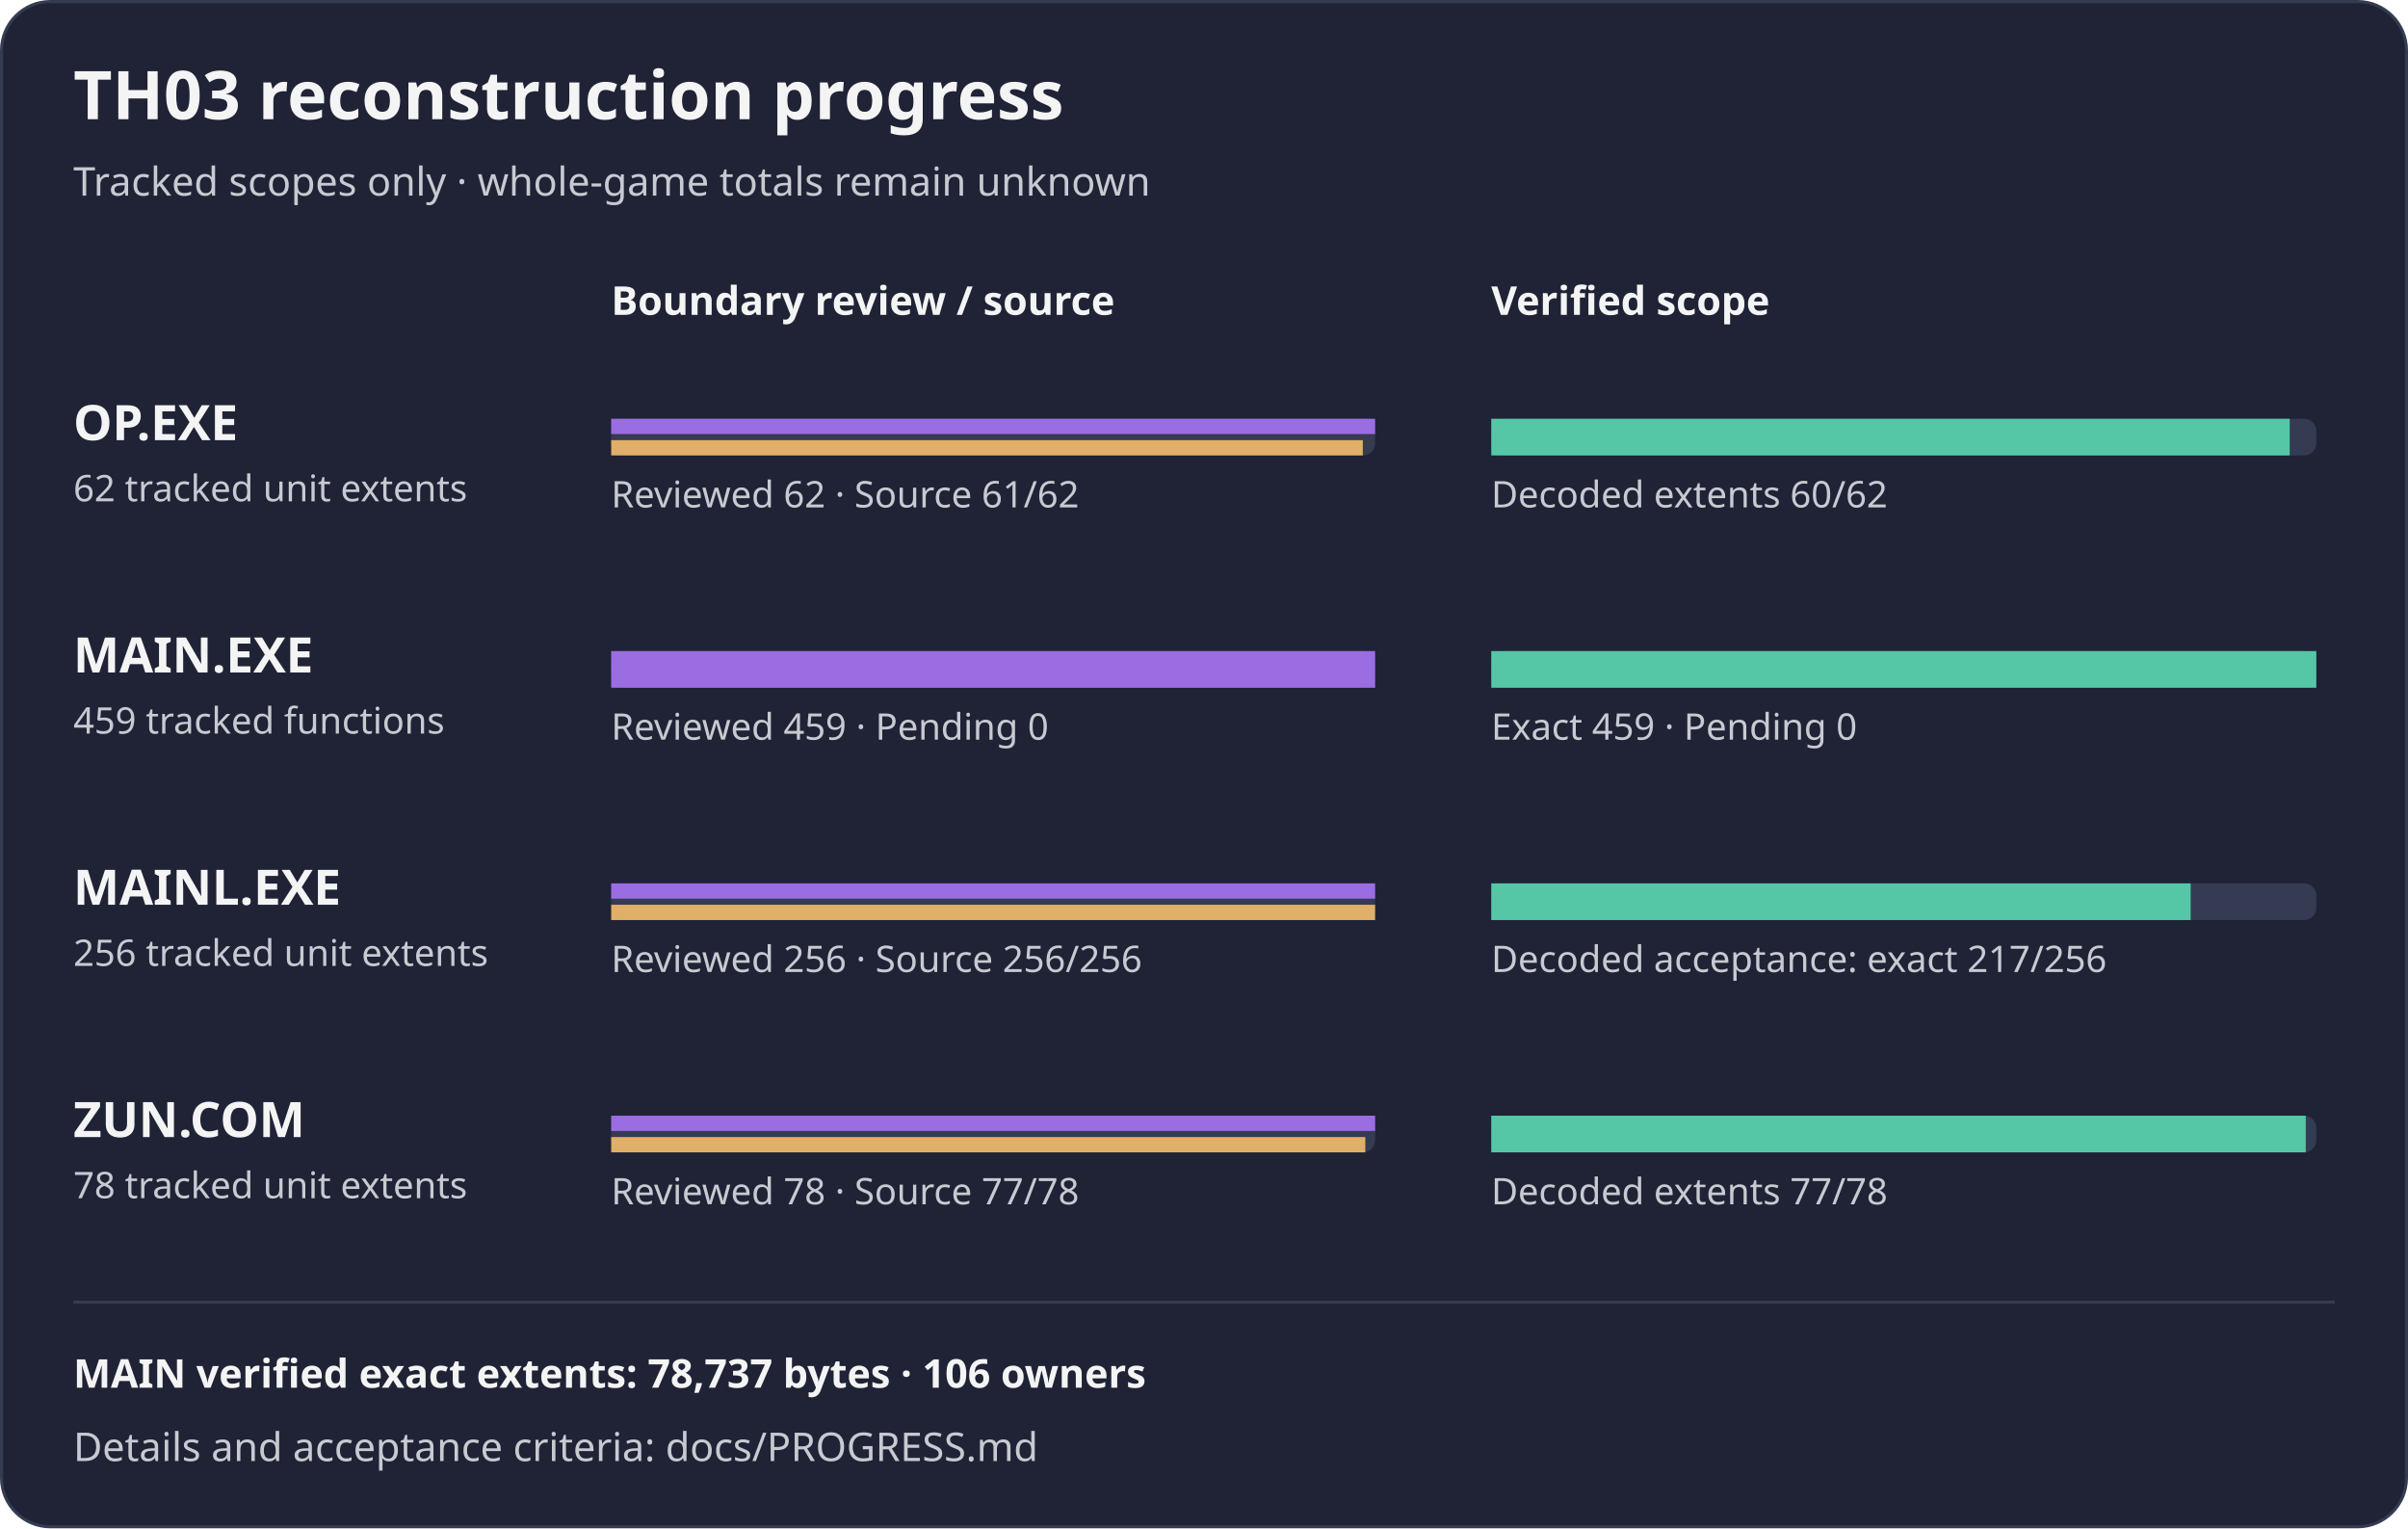
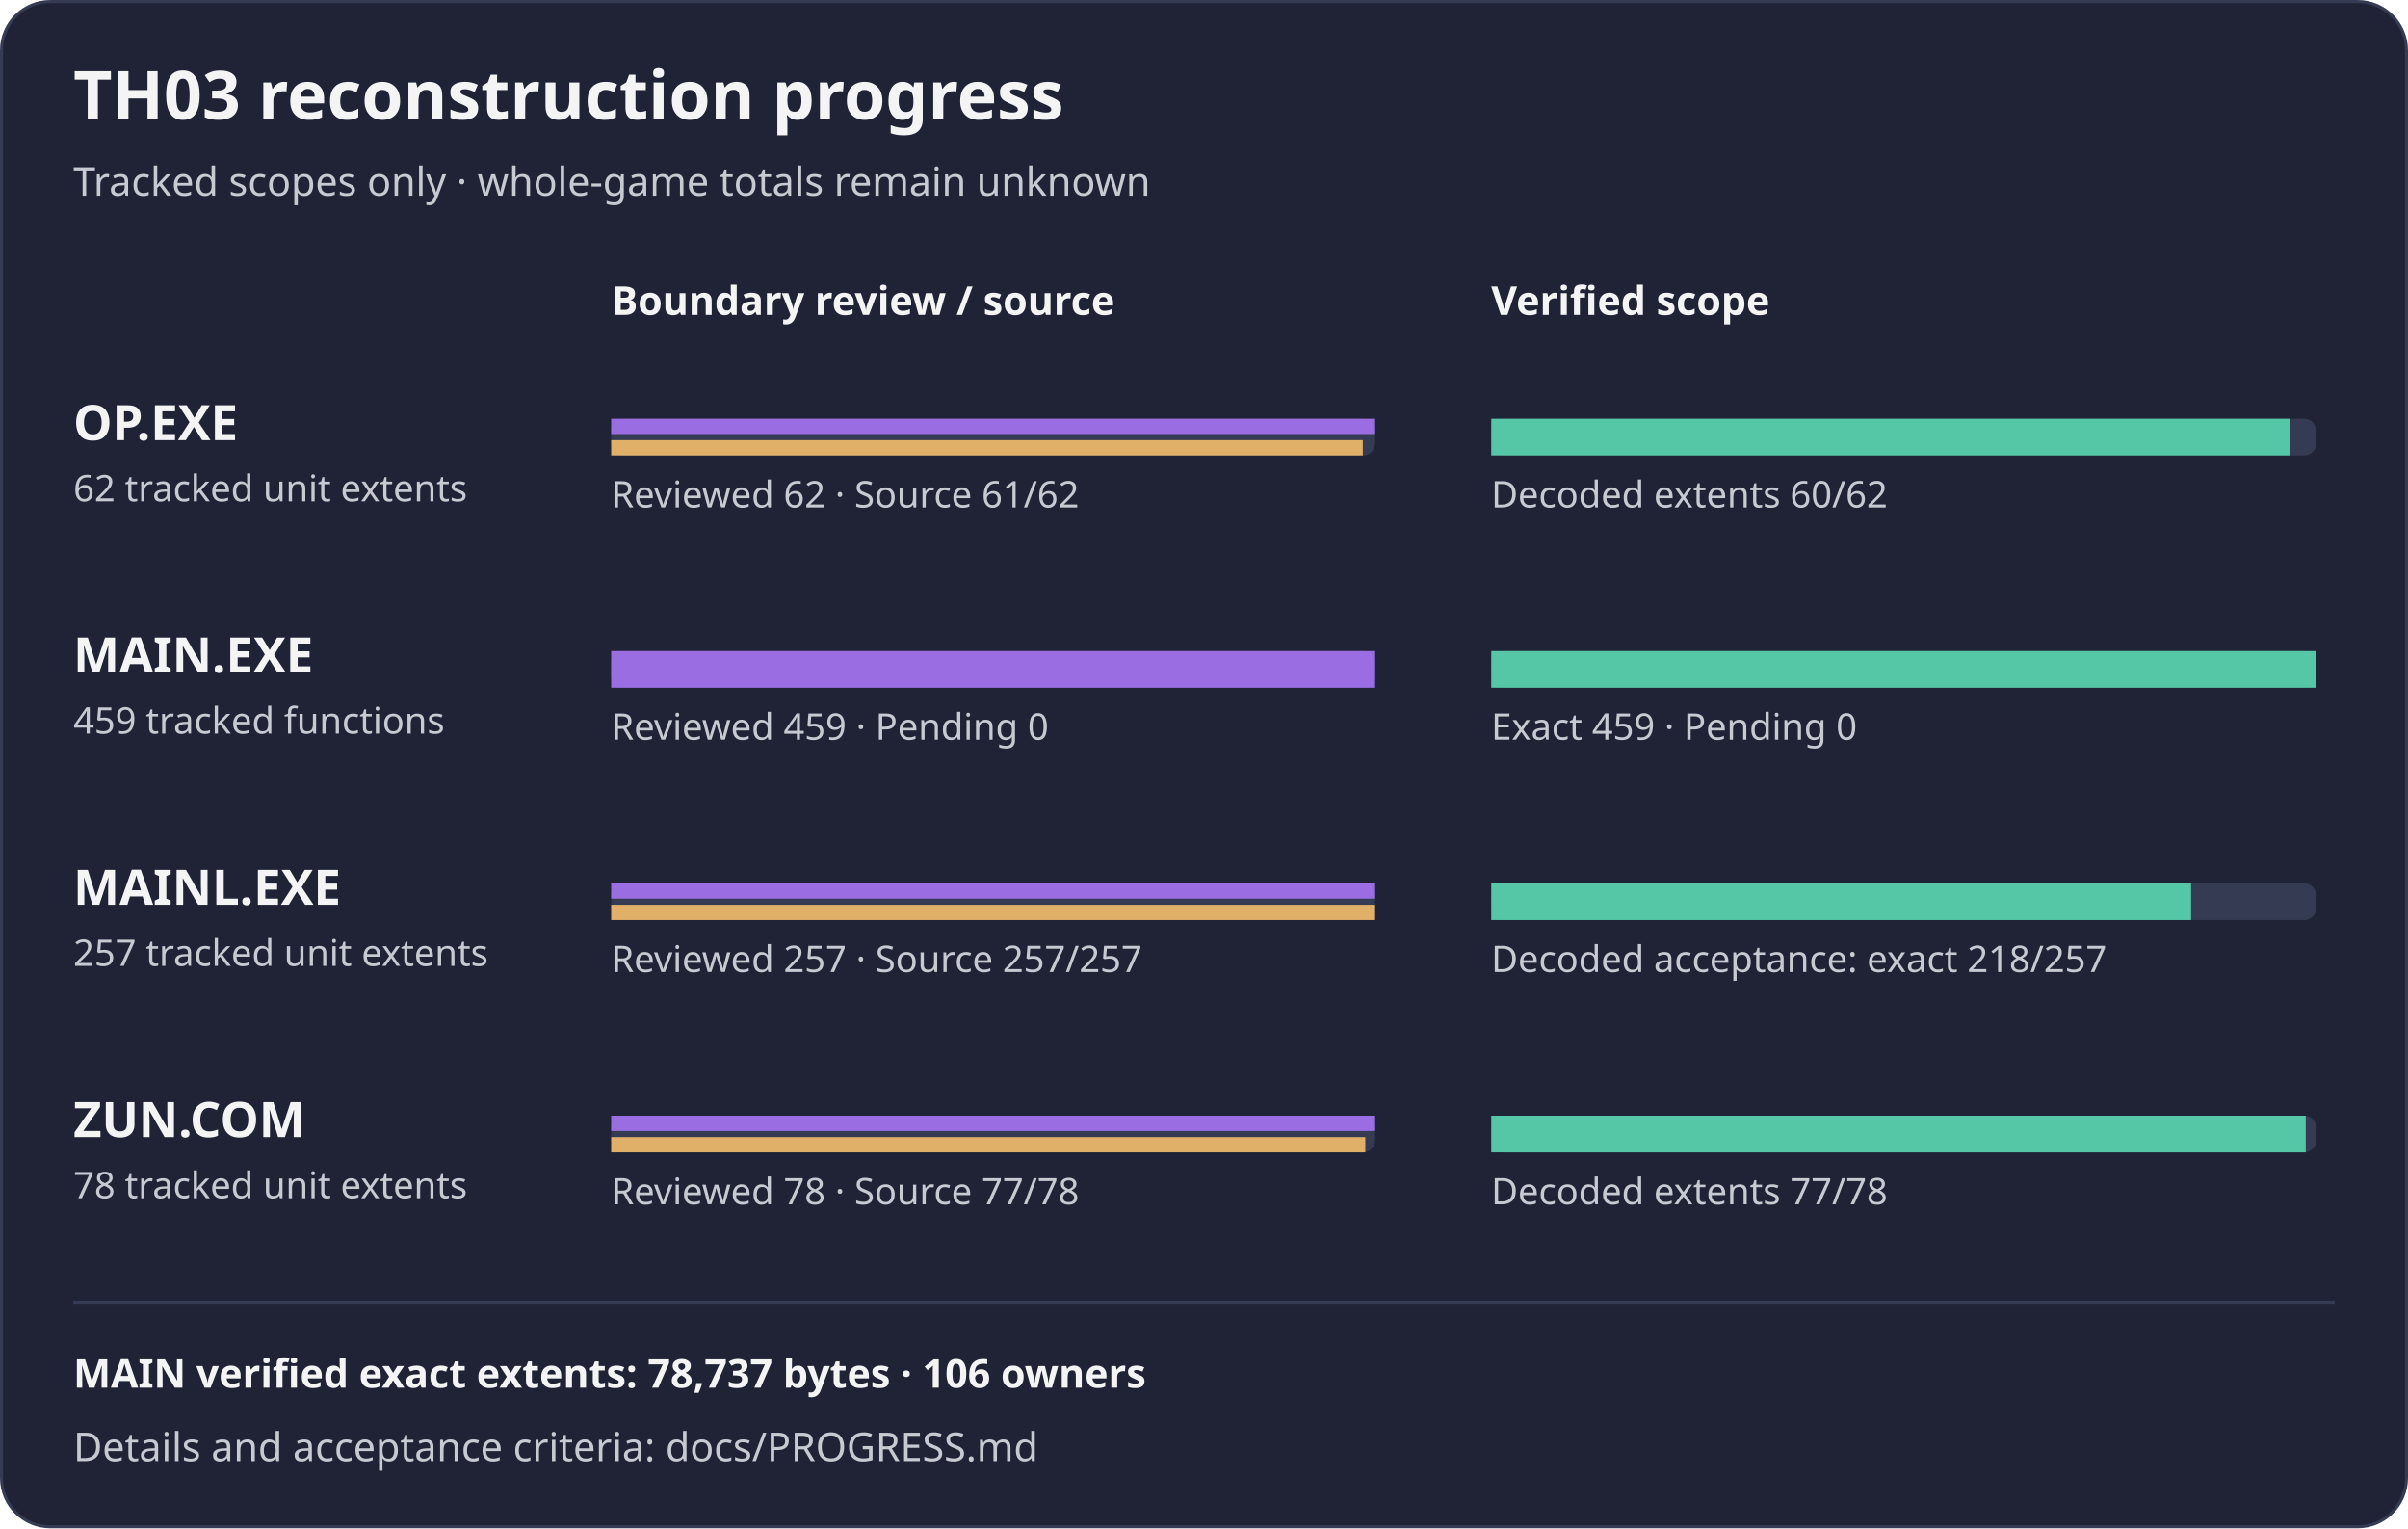
<svg xmlns="http://www.w3.org/2000/svg" width="788" height="500" viewBox="0 0 788 500" role="img" aria-label="TH03 reviewed subset reconstruction progress">
  <rect x="0.5" y="0.5" width="787" height="499" rx="16" fill="#1f2335" stroke="#353b52" />
  <text x="24" y="39" fill="#f4f4f5" font-family="sans-serif" font-size="22" font-weight="600">TH03 reconstruction progress</text>
  <text x="24" y="64" fill="#c8cad2" font-family="sans-serif" font-size="13">Tracked scopes only · whole-game totals remain unknown</text>
  <text x="200" y="103" fill="#f4f4f5" font-family="sans-serif" font-size="13" font-weight="600">Boundary review / source</text>
  <text x="488" y="103" fill="#f4f4f5" font-family="sans-serif" font-size="13" font-weight="600">Verified scope</text>
  <g aria-label="OP.EXE bars count tracked unit extents, not functions; source-present is not exact">
    <text x="24" y="144" fill="#f4f4f5" font-family="sans-serif" font-size="16" font-weight="600">OP.EXE</text>
    <text x="24" y="164" fill="#c8cad2" font-family="sans-serif" font-size="12">62 tracked unit extents</text>
    <rect x="200" y="137" width="250" height="12" rx="4" fill="#353b52" />
    <rect x="488" y="137" width="270" height="12" rx="4" fill="#353b52" />
    <rect x="200" y="137" width="250.00" height="5" fill="#9b6de3" />
    <rect x="200" y="144" width="245.97" height="5" fill="#e0af68" />
    <rect x="488" y="137" width="261.29" height="12" fill="#55c7a6" />
    <text x="200" y="166" fill="#c8cad2" font-family="sans-serif" font-size="12">Reviewed 62 · Source 61/62</text>
    <text x="488" y="166" fill="#c8cad2" font-family="sans-serif" font-size="12">Decoded extents 60/62</text>
  </g>
  <text x="24" y="220" fill="#f4f4f5" font-family="sans-serif" font-size="16" font-weight="600">MAIN.EXE</text>
  <text x="24" y="240" fill="#c8cad2" font-family="sans-serif" font-size="12">459 tracked functions</text>
  <rect x="200" y="213" width="250" height="12" rx="4" fill="#353b52" />
  <rect x="488" y="213" width="270" height="12" rx="4" fill="#353b52" />
  <rect x="200" y="213" width="250.00" height="12" fill="#9b6de3" />
  <rect x="488" y="213" width="270.00" height="12" fill="#55c7a6" />
  <text x="200" y="242" fill="#c8cad2" font-family="sans-serif" font-size="12">Reviewed 459 · Pending 0</text>
  <text x="488" y="242" fill="#c8cad2" font-family="sans-serif" font-size="12">Exact 459 · Pending 0</text>
  <g aria-label="MAINL bars count tracked unit extents, not functions; source-present is not exact">
    <text x="24" y="296" fill="#f4f4f5" font-family="sans-serif" font-size="16" font-weight="600">MAINL.EXE</text>
-     <text x="24" y="316" fill="#c8cad2" font-family="sans-serif" font-size="12">256 tracked unit extents</text>
+     <text x="24" y="316" fill="#c8cad2" font-family="sans-serif" font-size="12">257 tracked unit extents</text>
    <rect x="200" y="289" width="250" height="12" rx="4" fill="#353b52" />
    <rect x="488" y="289" width="270" height="12" rx="4" fill="#353b52" />
    <rect x="200" y="289" width="250.00" height="5" fill="#9b6de3" />
    <rect x="200" y="296" width="250.00" height="5" fill="#e0af68" />
-     <rect x="488" y="289" width="228.87" height="12" fill="#55c7a6" />
-     <text x="200" y="318" fill="#c8cad2" font-family="sans-serif" font-size="12">Reviewed 256 · Source 256/256</text>
-     <text x="488" y="318" fill="#c8cad2" font-family="sans-serif" font-size="12">Decoded acceptance: exact 217/256</text>
+     <rect x="488" y="289" width="229.03" height="12" fill="#55c7a6" />
+     <text x="200" y="318" fill="#c8cad2" font-family="sans-serif" font-size="12">Reviewed 257 · Source 257/257</text>
+     <text x="488" y="318" fill="#c8cad2" font-family="sans-serif" font-size="12">Decoded acceptance: exact 218/257</text>
  </g>
  <g aria-label="ZUN.COM bars count tracked unit extents, not functions; source-present is not exact">
    <text x="24" y="372" fill="#f4f4f5" font-family="sans-serif" font-size="16" font-weight="600">ZUN.COM</text>
    <text x="24" y="392" fill="#c8cad2" font-family="sans-serif" font-size="12">78 tracked unit extents</text>
    <rect x="200" y="365" width="250" height="12" rx="4" fill="#353b52" />
    <rect x="488" y="365" width="270" height="12" rx="4" fill="#353b52" />
    <rect x="200" y="365" width="250.00" height="5" fill="#9b6de3" />
    <rect x="200" y="372" width="246.79" height="5" fill="#e0af68" />
    <rect x="488" y="365" width="266.54" height="12" fill="#55c7a6" />
    <text x="200" y="394" fill="#c8cad2" font-family="sans-serif" font-size="12">Reviewed 78 · Source 77/78</text>
    <text x="488" y="394" fill="#c8cad2" font-family="sans-serif" font-size="12">Decoded extents 77/78</text>
  </g>
  <path d="M24 426 H764" stroke="#353b52" />
  <text x="24" y="454" fill="#f4f4f5" font-family="sans-serif" font-size="13" font-weight="600">MAIN verified exact extents: 78,737 bytes · 106 owners</text>
  <text x="24" y="478" fill="#c8cad2" font-family="sans-serif" font-size="13">Details and acceptance criteria: docs/PROGRESS.md</text>
</svg>
